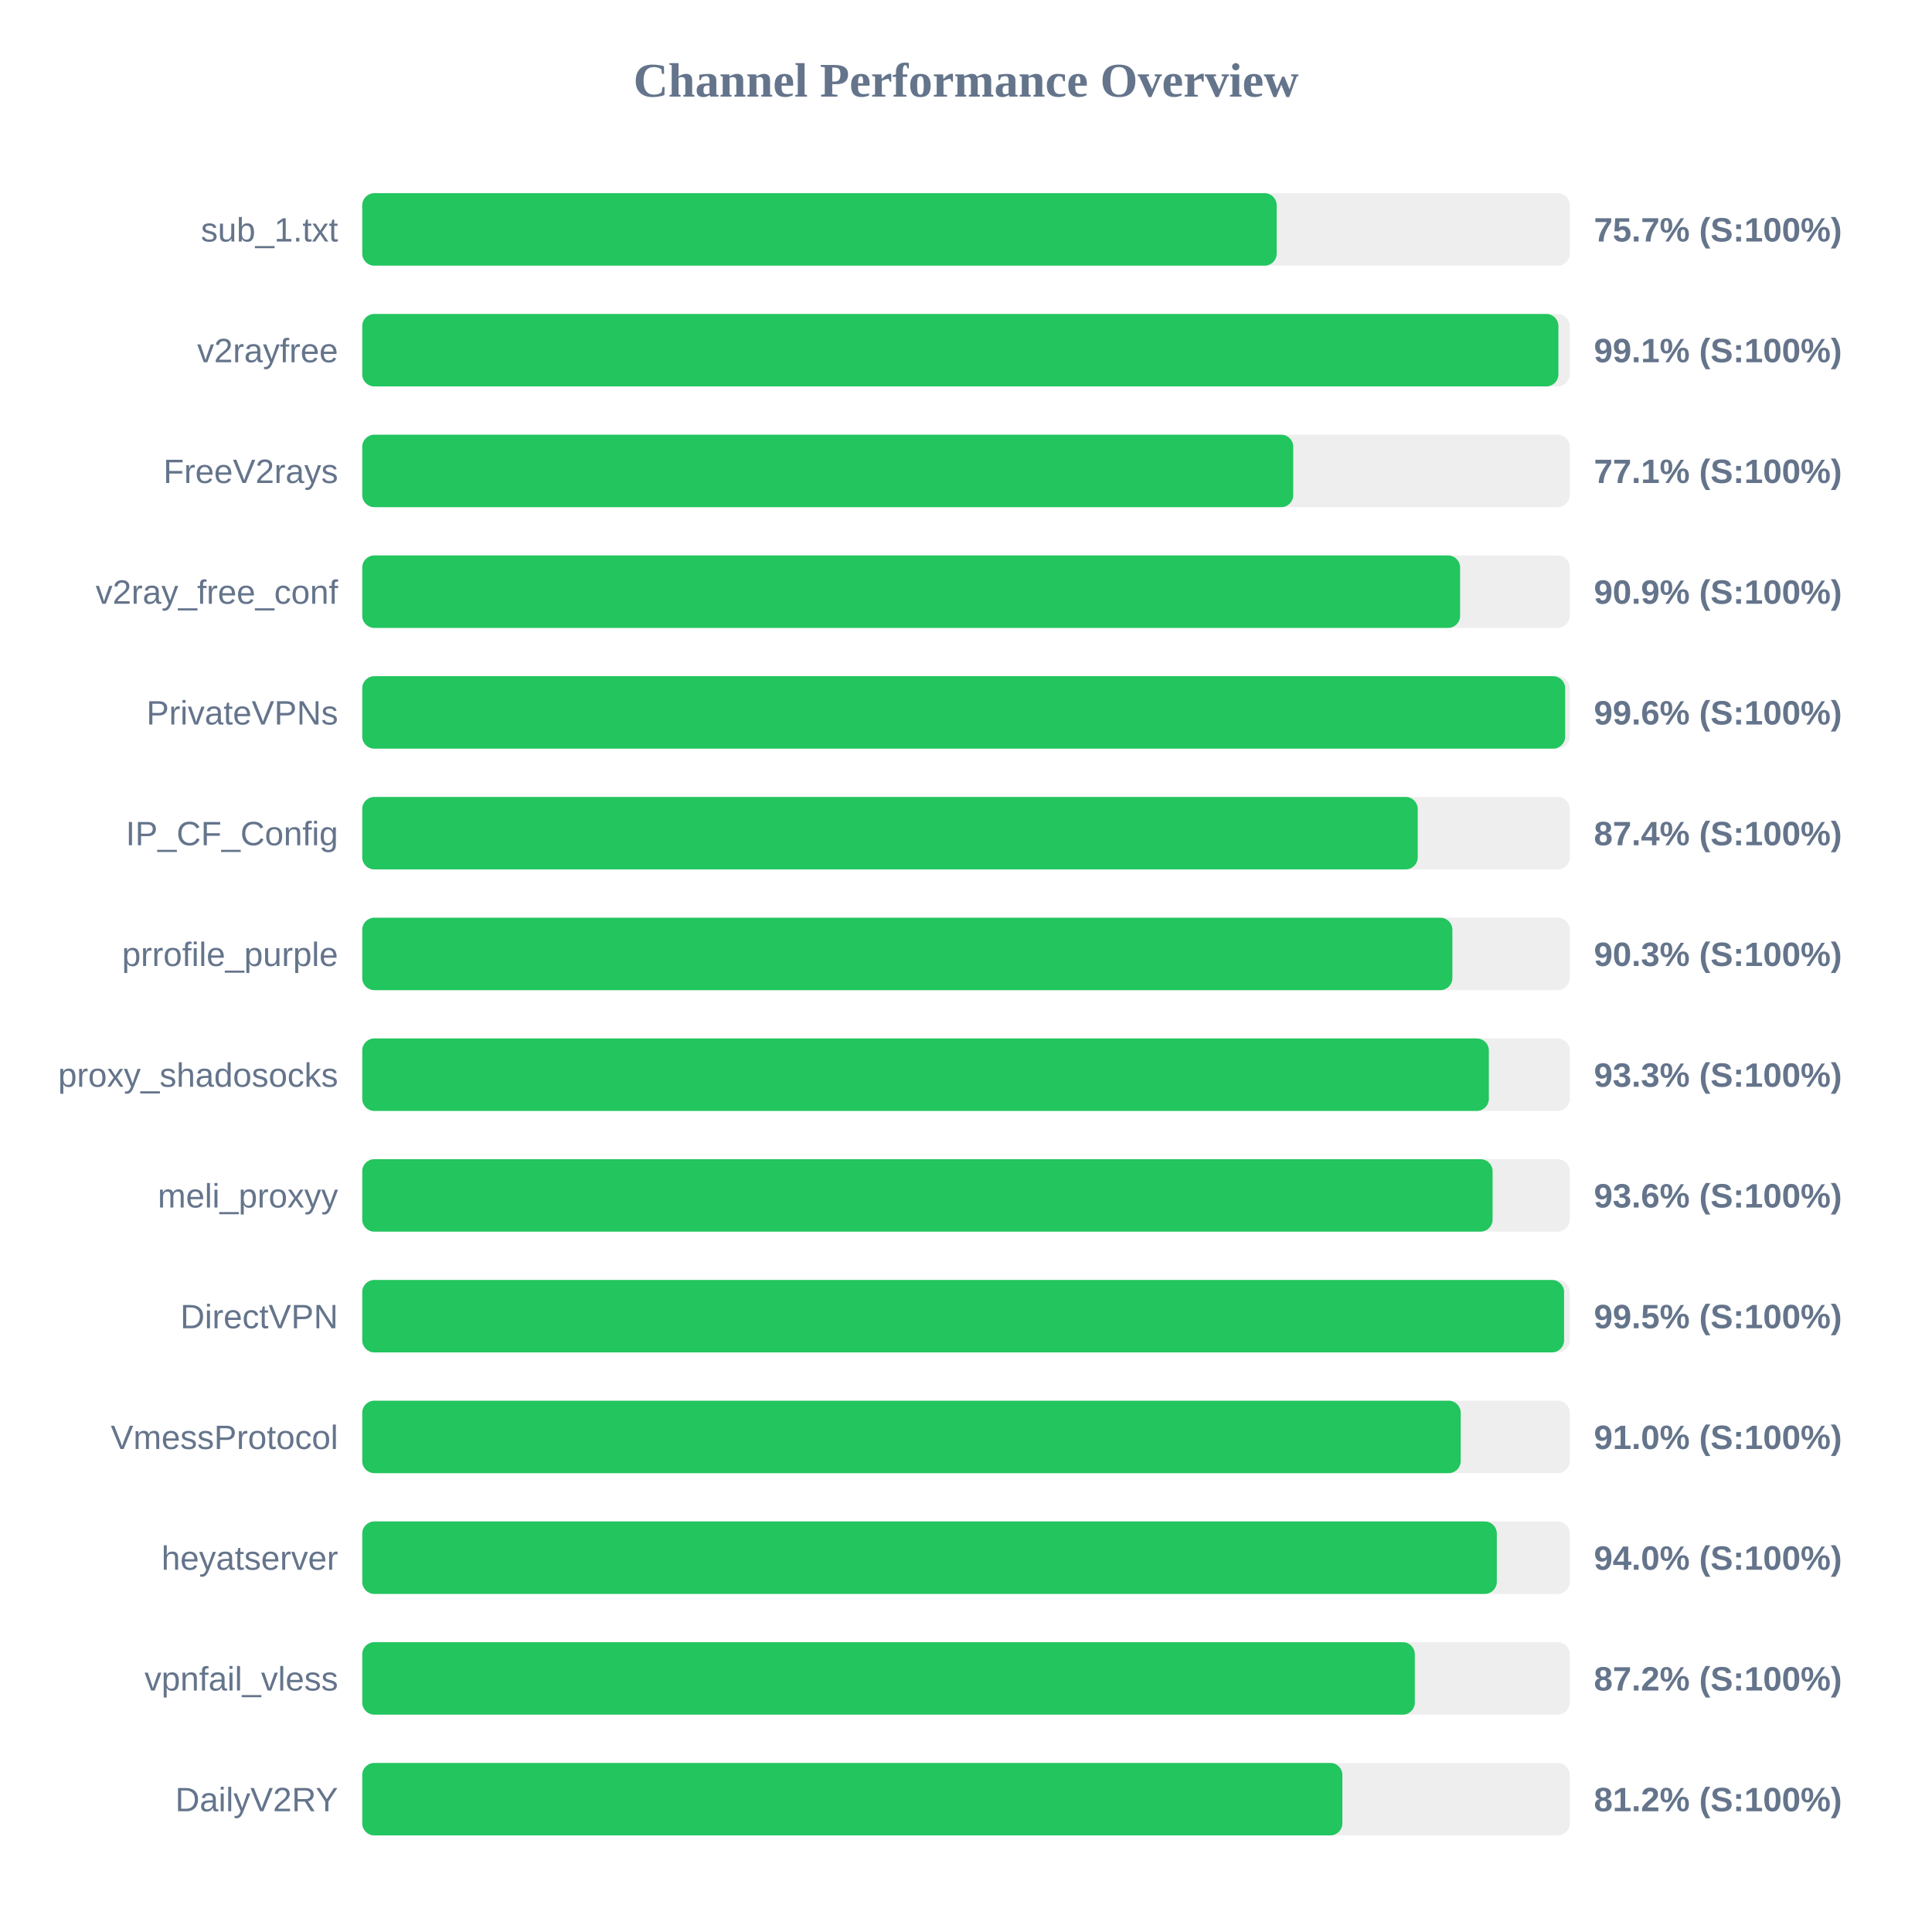
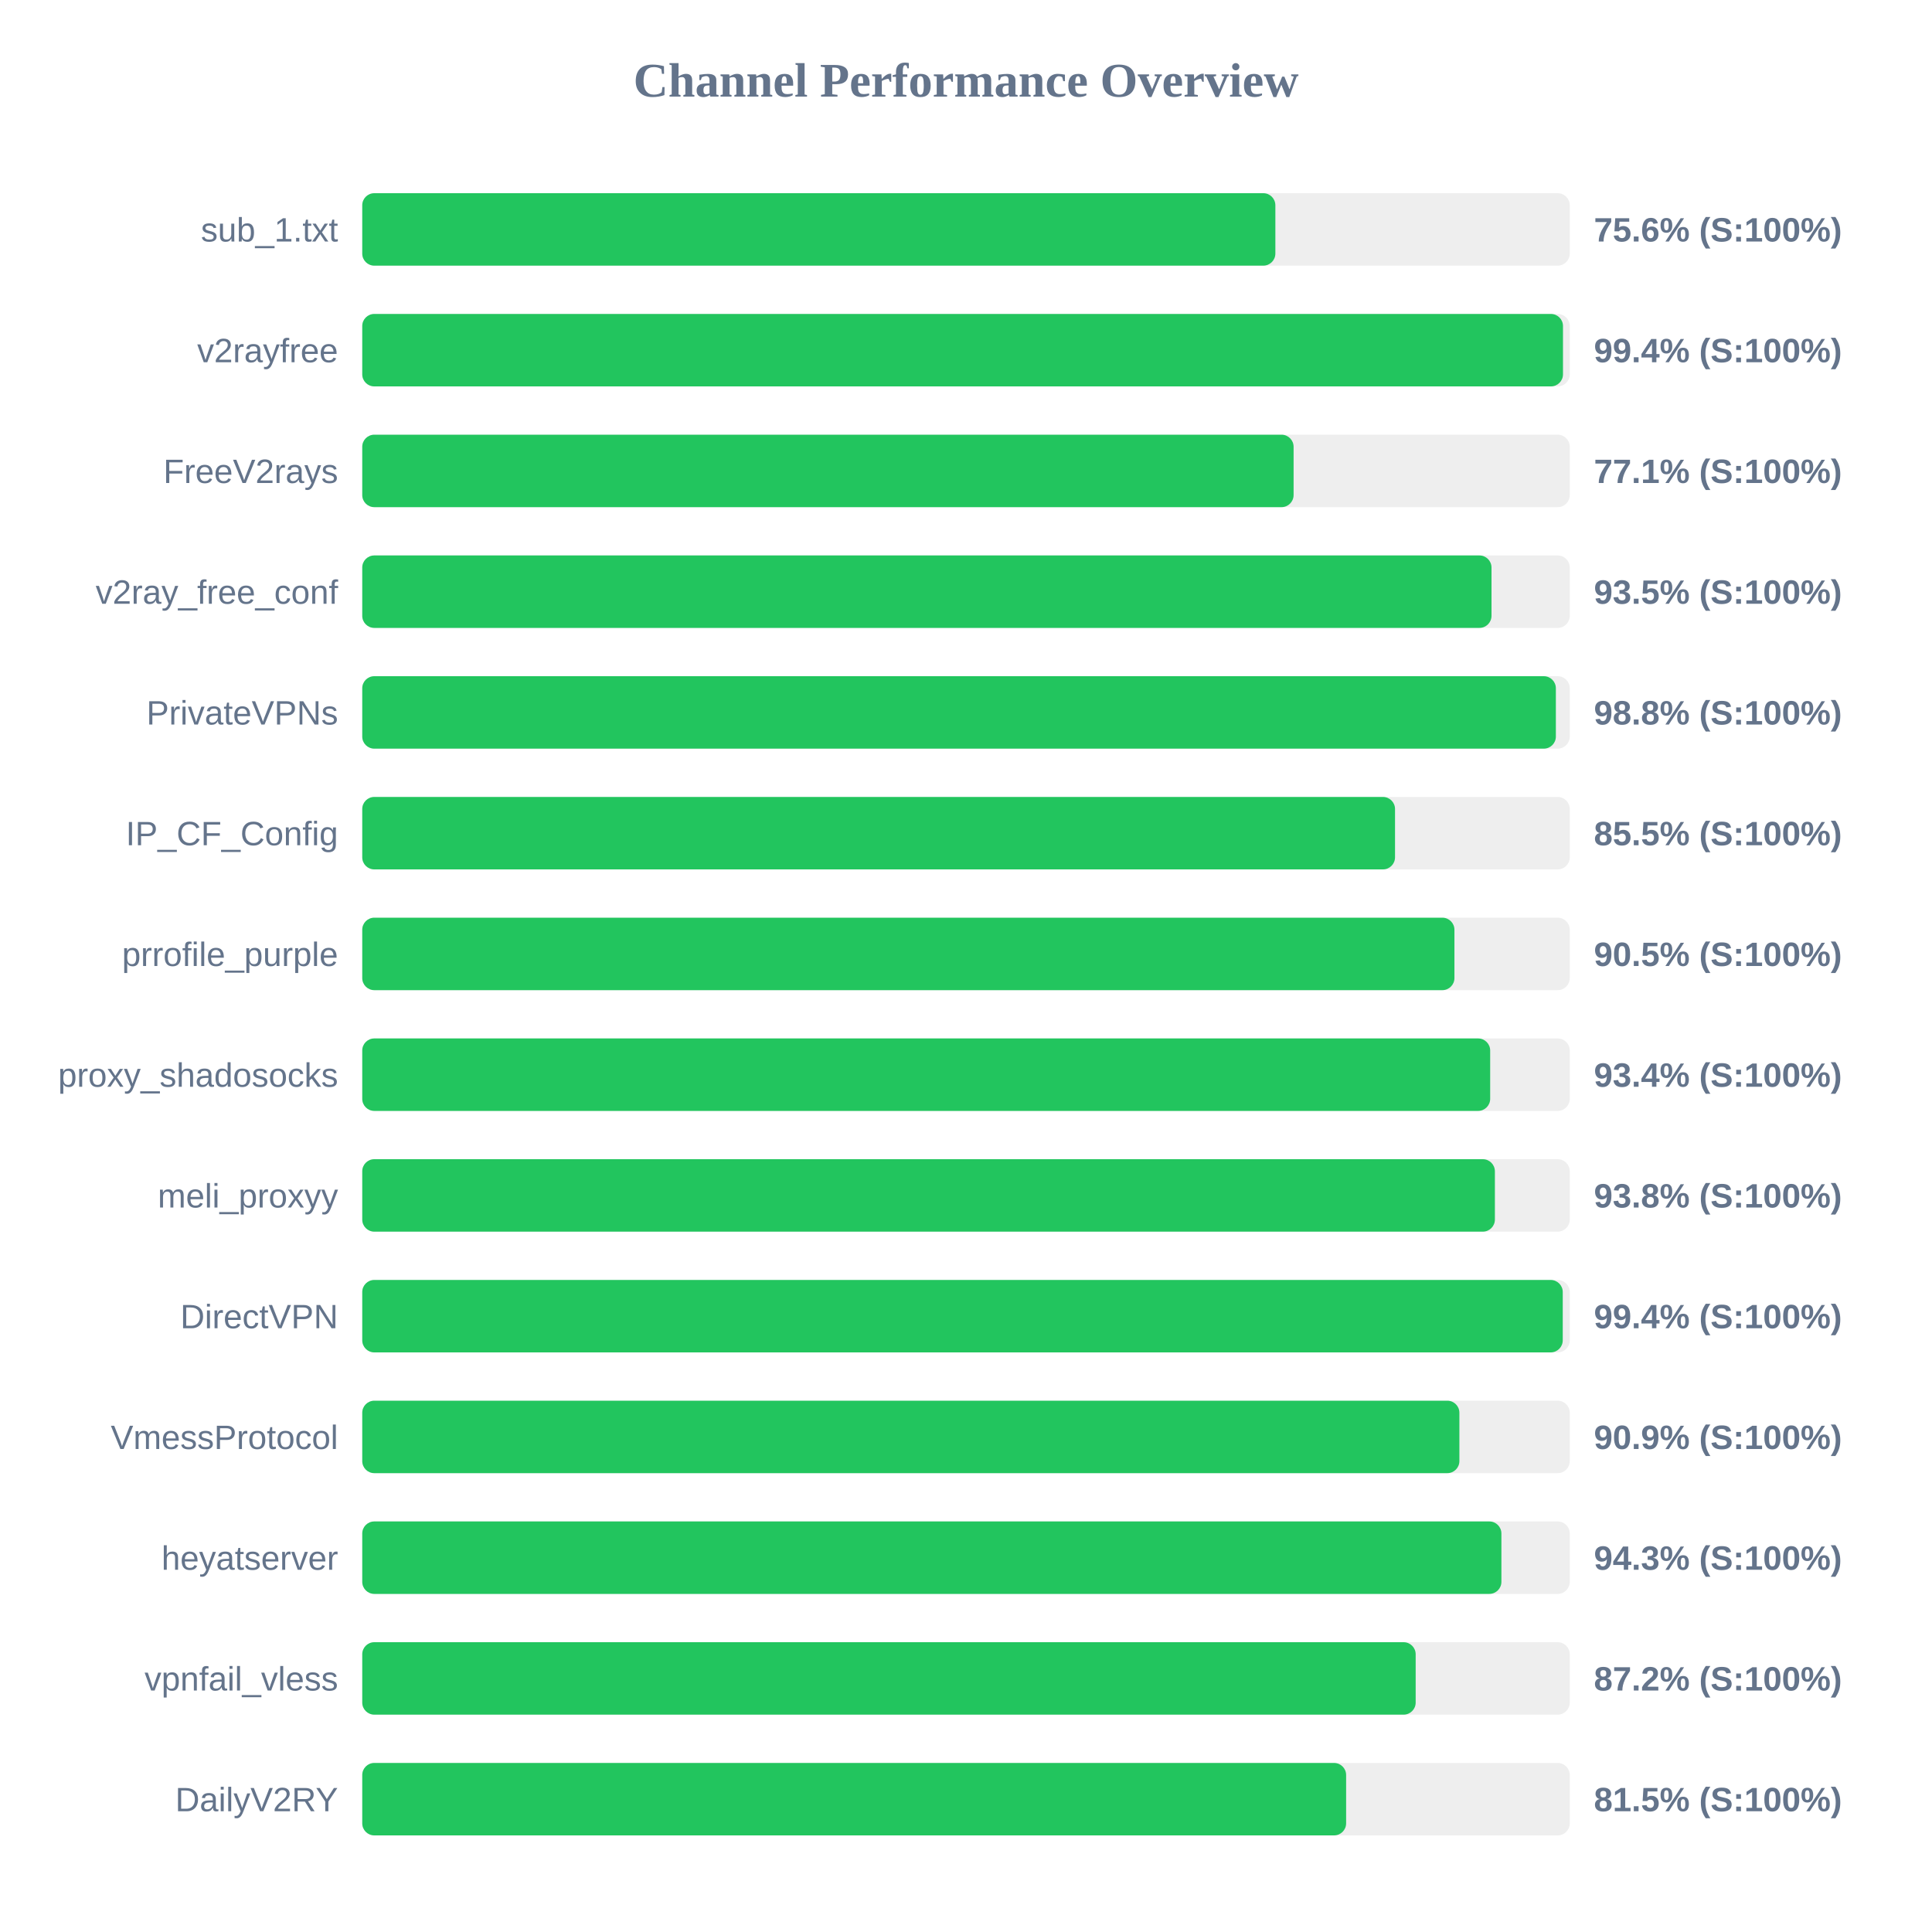
<svg xmlns="http://www.w3.org/2000/svg" width="800" height="800" version="1.1">
  <style>
        .row { font: 14px Arial; fill: #64748b; }
        .score { font: bold 14px Arial; fill: #64748b; }
    </style>
  <text x="400" y="40" text-anchor="middle" font-size="20px" font-weight="bold" fill="#64748b">Channel Performance Overview</text>
  <rect x="150" y="80" width="500" height="30" fill="#eee" rx="5" />
-   <rect x="150" y="80" width="378.65" height="30" fill="#22c55e" rx="5" />
+   <rect x="150" y="80" width="378.1" height="30" fill="#22c55e" rx="5" />
  <text x="140" y="100" text-anchor="end" class="row">sub_1.txt</text>
-   <text x="660" y="100" text-anchor="start" class="score">75.7% (S:100%)</text>
+   <text x="660" y="100" text-anchor="start" class="score">75.6% (S:100%)</text>
  <rect x="150" y="130" width="500" height="30" fill="#eee" rx="5" />
-   <rect x="150" y="130" width="495.3" height="30" fill="#22c55e" rx="5" />
+   <rect x="150" y="130" width="497.2" height="30" fill="#22c55e" rx="5" />
  <text x="140" y="150" text-anchor="end" class="row">v2rayfree</text>
-   <text x="660" y="150" text-anchor="start" class="score">99.1% (S:100%)</text>
+   <text x="660" y="150" text-anchor="start" class="score">99.4% (S:100%)</text>
  <rect x="150" y="180" width="500" height="30" fill="#eee" rx="5" />
-   <rect x="150" y="180" width="385.5" height="30" fill="#22c55e" rx="5" />
+   <rect x="150" y="180" width="385.65" height="30" fill="#22c55e" rx="5" />
  <text x="140" y="200" text-anchor="end" class="row">FreeV2rays</text>
  <text x="660" y="200" text-anchor="start" class="score">77.1% (S:100%)</text>
  <rect x="150" y="230" width="500" height="30" fill="#eee" rx="5" />
-   <rect x="150" y="230" width="454.6" height="30" fill="#22c55e" rx="5" />
+   <rect x="150" y="230" width="467.6" height="30" fill="#22c55e" rx="5" />
  <text x="140" y="250" text-anchor="end" class="row">v2ray_free_conf</text>
-   <text x="660" y="250" text-anchor="start" class="score">90.9% (S:100%)</text>
+   <text x="660" y="250" text-anchor="start" class="score">93.5% (S:100%)</text>
  <rect x="150" y="280" width="500" height="30" fill="#eee" rx="5" />
-   <rect x="150" y="280" width="498.1" height="30" fill="#22c55e" rx="5" />
+   <rect x="150" y="280" width="494.25" height="30" fill="#22c55e" rx="5" />
  <text x="140" y="300" text-anchor="end" class="row">PrivateVPNs</text>
-   <text x="660" y="300" text-anchor="start" class="score">99.6% (S:100%)</text>
+   <text x="660" y="300" text-anchor="start" class="score">98.8% (S:100%)</text>
  <rect x="150" y="330" width="500" height="30" fill="#eee" rx="5" />
-   <rect x="150" y="330" width="437.05" height="30" fill="#22c55e" rx="5" />
+   <rect x="150" y="330" width="427.65" height="30" fill="#22c55e" rx="5" />
  <text x="140" y="350" text-anchor="end" class="row">IP_CF_Config</text>
-   <text x="660" y="350" text-anchor="start" class="score">87.4% (S:100%)</text>
+   <text x="660" y="350" text-anchor="start" class="score">85.5% (S:100%)</text>
  <rect x="150" y="380" width="500" height="30" fill="#eee" rx="5" />
-   <rect x="150" y="380" width="451.4" height="30" fill="#22c55e" rx="5" />
+   <rect x="150" y="380" width="452.25" height="30" fill="#22c55e" rx="5" />
  <text x="140" y="400" text-anchor="end" class="row">prrofile_purple</text>
-   <text x="660" y="400" text-anchor="start" class="score">90.3% (S:100%)</text>
+   <text x="660" y="400" text-anchor="start" class="score">90.5% (S:100%)</text>
  <rect x="150" y="430" width="500" height="30" fill="#eee" rx="5" />
-   <rect x="150" y="430" width="466.5" height="30" fill="#22c55e" rx="5" />
+   <rect x="150" y="430" width="467.05" height="30" fill="#22c55e" rx="5" />
  <text x="140" y="450" text-anchor="end" class="row">proxy_shadosocks</text>
-   <text x="660" y="450" text-anchor="start" class="score">93.3% (S:100%)</text>
+   <text x="660" y="450" text-anchor="start" class="score">93.4% (S:100%)</text>
  <rect x="150" y="480" width="500" height="30" fill="#eee" rx="5" />
-   <rect x="150" y="480" width="468.05" height="30" fill="#22c55e" rx="5" />
+   <rect x="150" y="480" width="469.0" height="30" fill="#22c55e" rx="5" />
  <text x="140" y="500" text-anchor="end" class="row">meli_proxyy</text>
-   <text x="660" y="500" text-anchor="start" class="score">93.6% (S:100%)</text>
+   <text x="660" y="500" text-anchor="start" class="score">93.8% (S:100%)</text>
  <rect x="150" y="530" width="500" height="30" fill="#eee" rx="5" />
-   <rect x="150" y="530" width="497.65" height="30" fill="#22c55e" rx="5" />
+   <rect x="150" y="530" width="497.1" height="30" fill="#22c55e" rx="5" />
  <text x="140" y="550" text-anchor="end" class="row">DirectVPN</text>
-   <text x="660" y="550" text-anchor="start" class="score">99.5% (S:100%)</text>
+   <text x="660" y="550" text-anchor="start" class="score">99.4% (S:100%)</text>
  <rect x="150" y="580" width="500" height="30" fill="#eee" rx="5" />
-   <rect x="150" y="580" width="454.85" height="30" fill="#22c55e" rx="5" />
+   <rect x="150" y="580" width="454.3" height="30" fill="#22c55e" rx="5" />
  <text x="140" y="600" text-anchor="end" class="row">VmessProtocol</text>
-   <text x="660" y="600" text-anchor="start" class="score">91.0% (S:100%)</text>
+   <text x="660" y="600" text-anchor="start" class="score">90.9% (S:100%)</text>
  <rect x="150" y="630" width="500" height="30" fill="#eee" rx="5" />
-   <rect x="150" y="630" width="469.8" height="30" fill="#22c55e" rx="5" />
+   <rect x="150" y="630" width="471.7" height="30" fill="#22c55e" rx="5" />
  <text x="140" y="650" text-anchor="end" class="row">heyatserver</text>
-   <text x="660" y="650" text-anchor="start" class="score">94.0% (S:100%)</text>
+   <text x="660" y="650" text-anchor="start" class="score">94.3% (S:100%)</text>
  <rect x="150" y="680" width="500" height="30" fill="#eee" rx="5" />
-   <rect x="150" y="680" width="435.85" height="30" fill="#22c55e" rx="5" />
+   <rect x="150" y="680" width="436.2" height="30" fill="#22c55e" rx="5" />
  <text x="140" y="700" text-anchor="end" class="row">vpnfail_vless</text>
  <text x="660" y="700" text-anchor="start" class="score">87.2% (S:100%)</text>
  <rect x="150" y="730" width="500" height="30" fill="#eee" rx="5" />
-   <rect x="150" y="730" width="405.85" height="30" fill="#22c55e" rx="5" />
+   <rect x="150" y="730" width="407.4" height="30" fill="#22c55e" rx="5" />
  <text x="140" y="750" text-anchor="end" class="row">DailyV2RY</text>
-   <text x="660" y="750" text-anchor="start" class="score">81.2% (S:100%)</text>
+   <text x="660" y="750" text-anchor="start" class="score">81.5% (S:100%)</text>
</svg>
